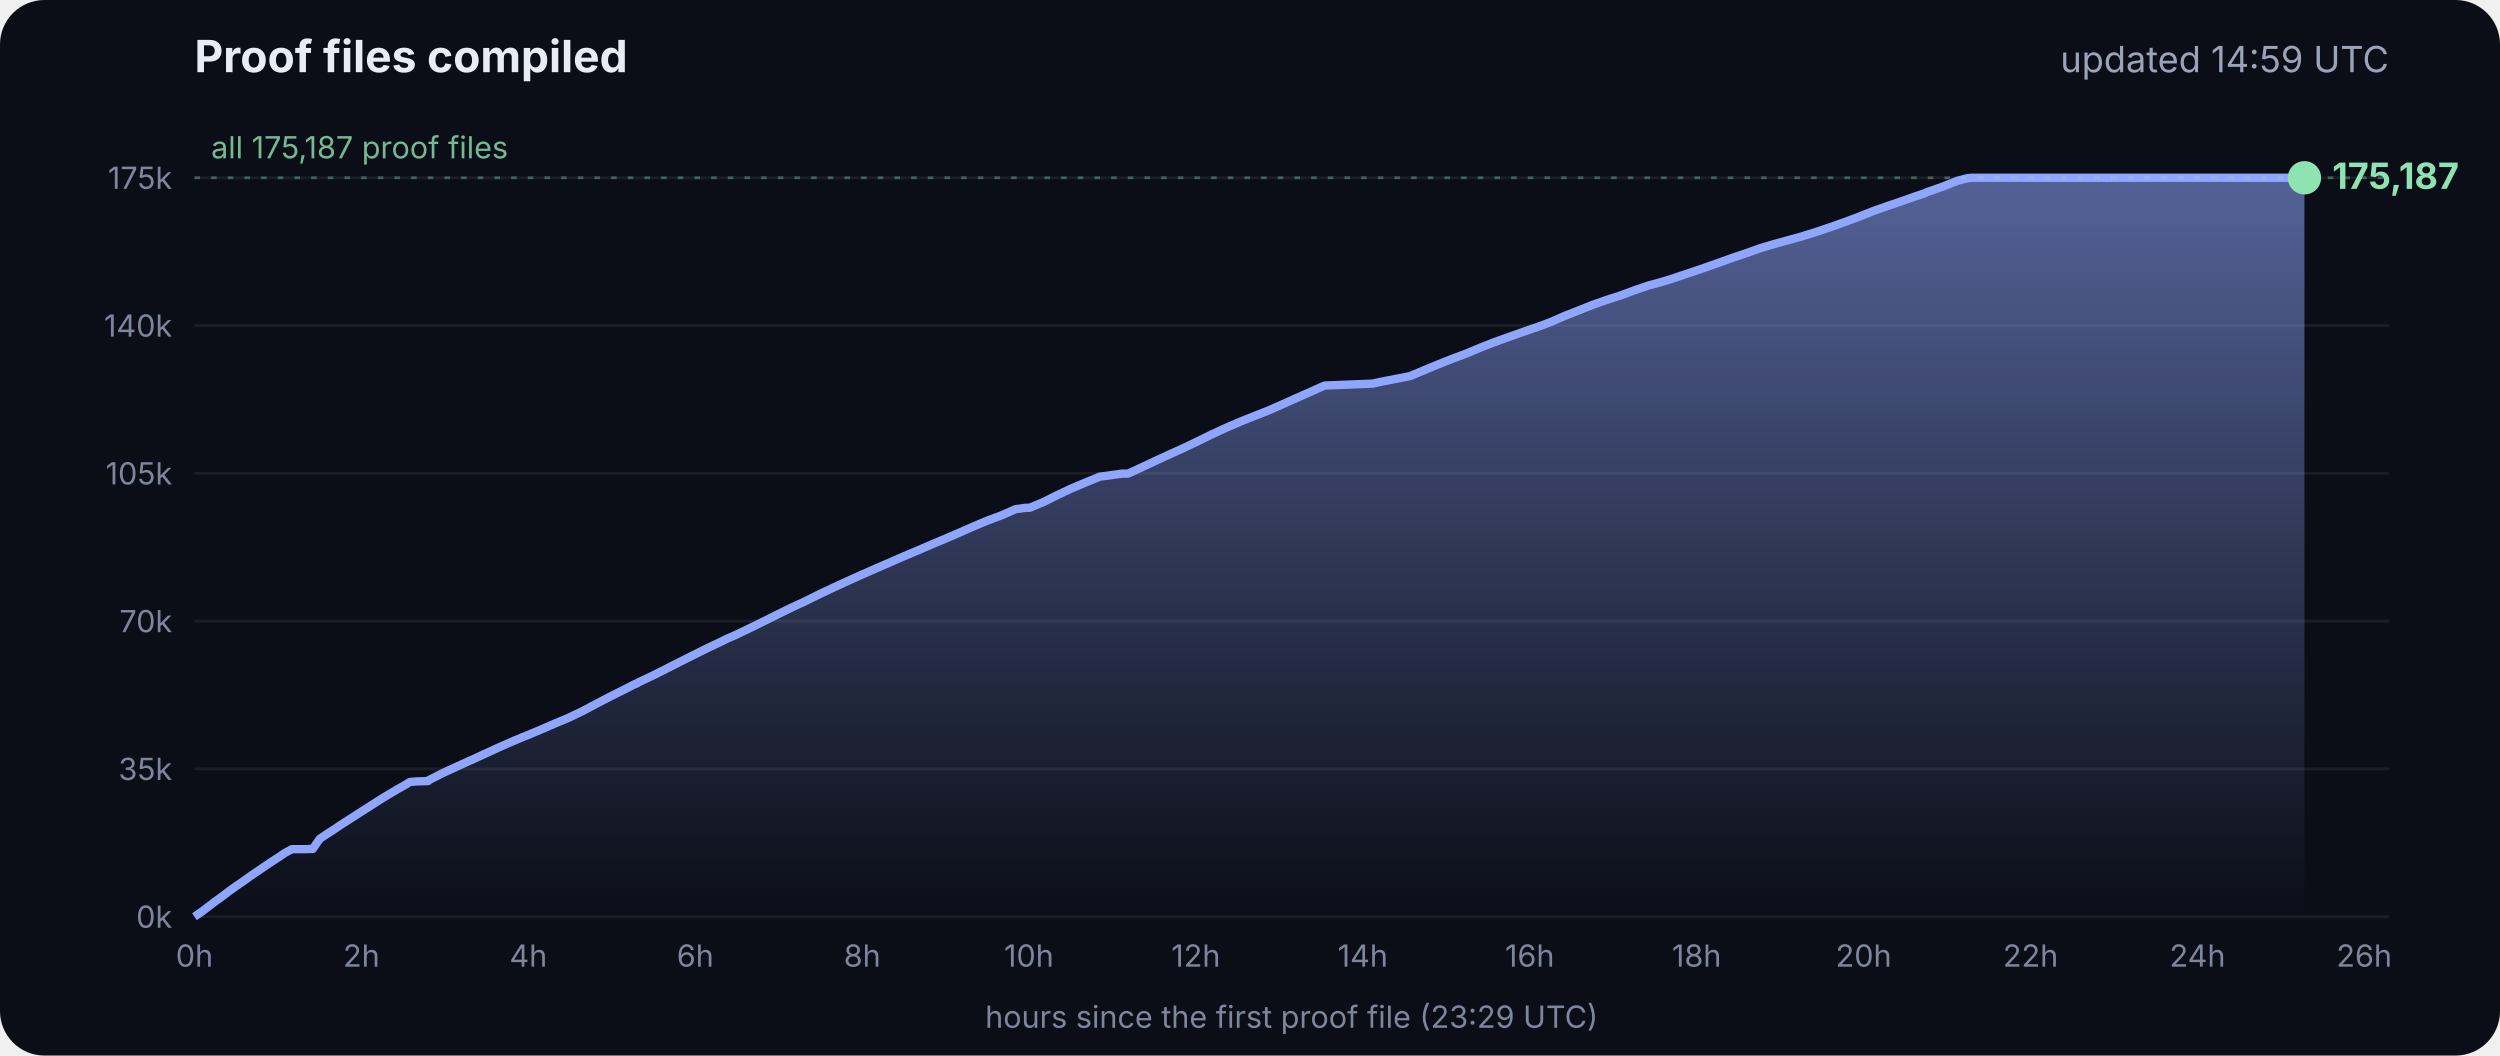
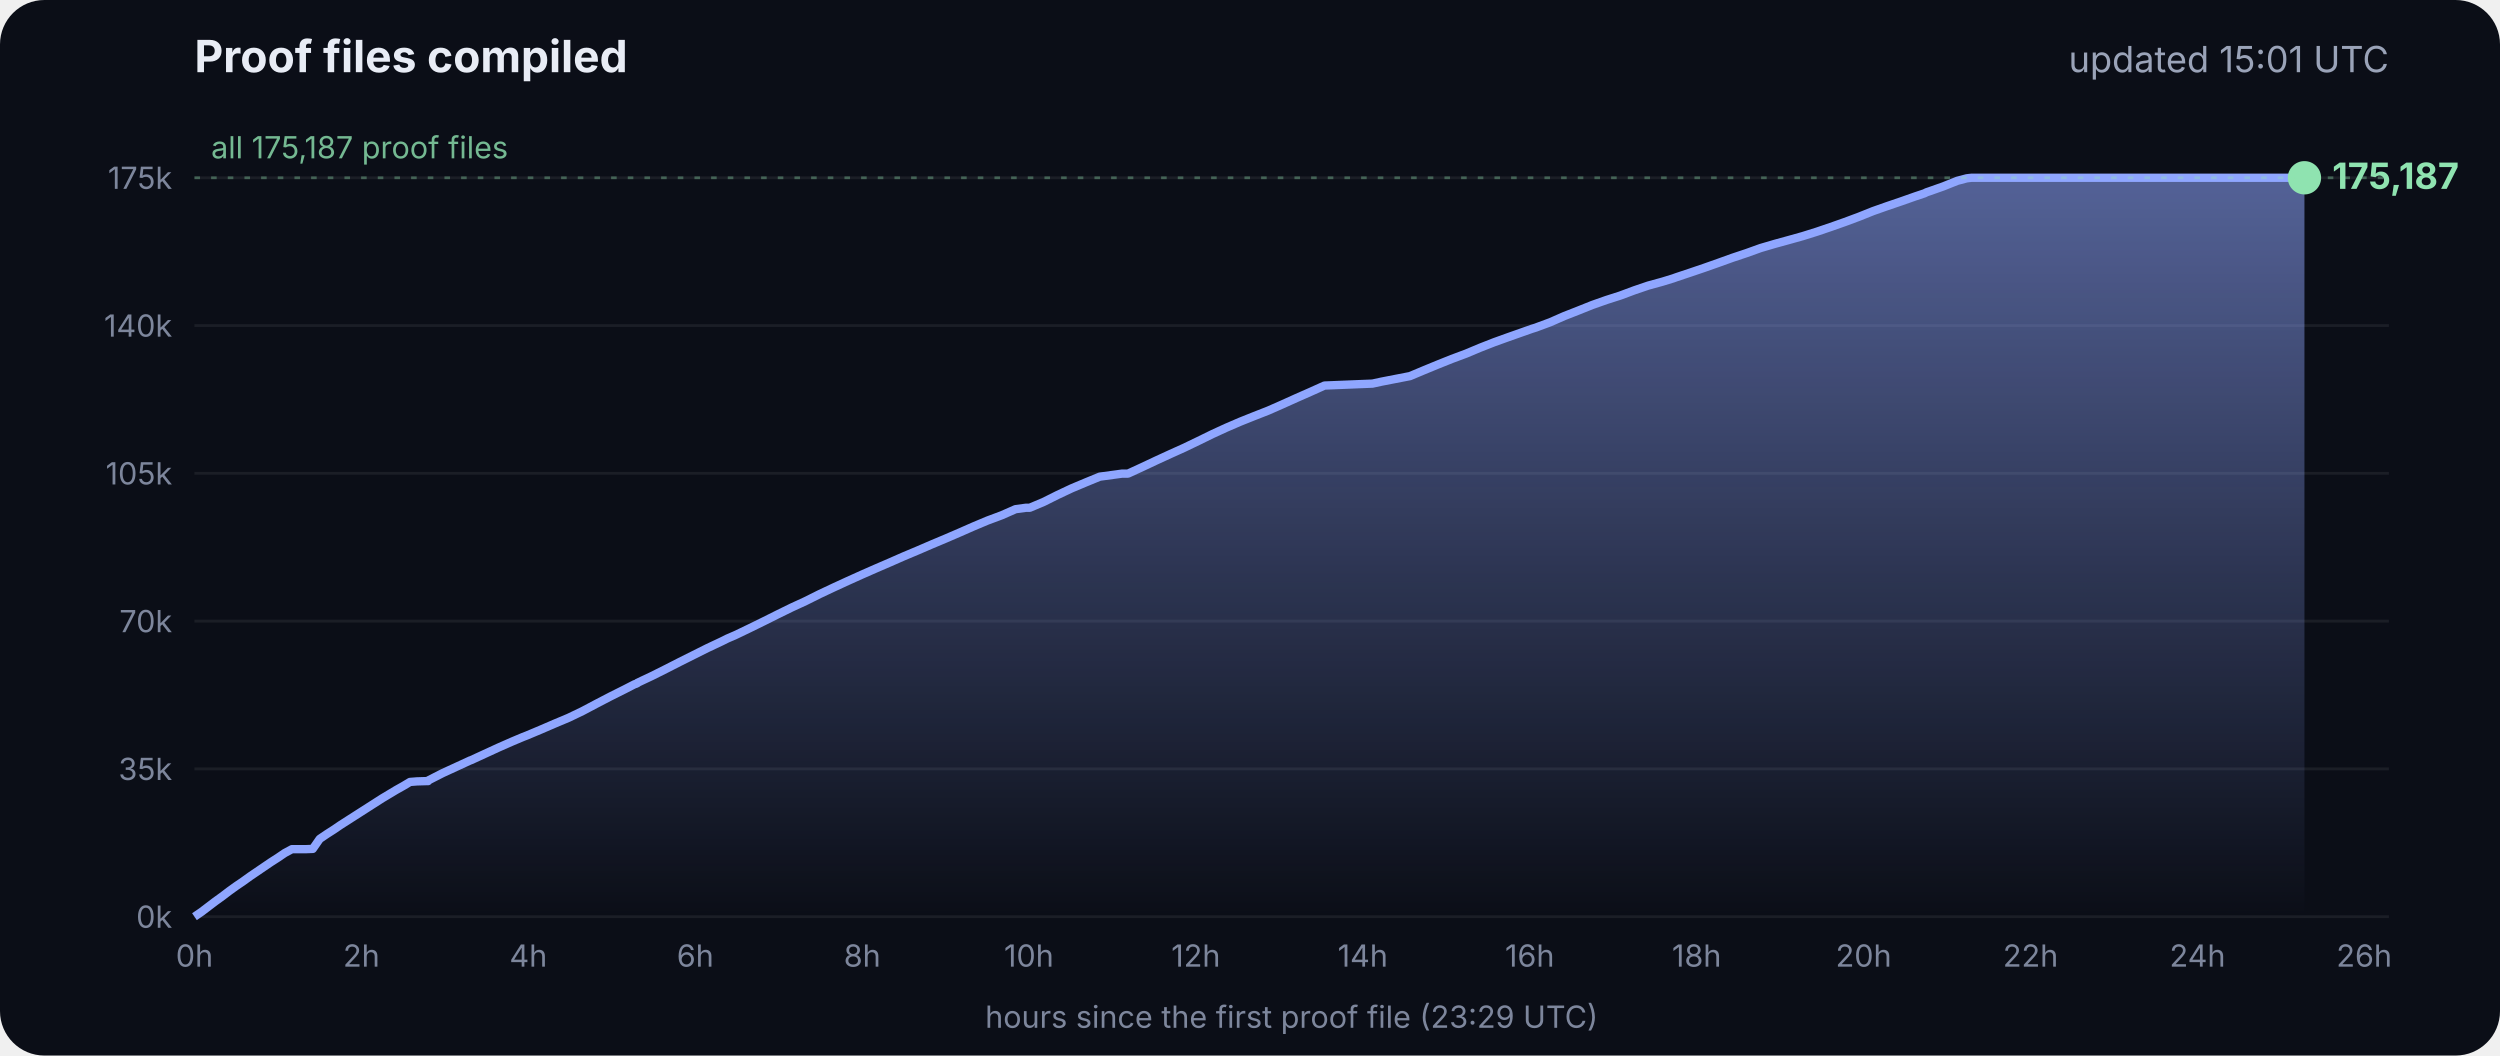
<svg xmlns="http://www.w3.org/2000/svg" viewBox="0 0 900 380" font-family="Inter, -apple-system, Segoe UI, sans-serif">
  <defs>
    <linearGradient id="g" x1="0" y1="0" x2="0" y2="1">
      <stop offset="0" stop-color="#8fa6ff" stop-opacity=".55" />
      <stop offset="1" stop-color="#8fa6ff" stop-opacity="0" />
    </linearGradient>
  </defs>
  <rect width="900" height="380" rx="16" fill="#0b0e17" />
  <text x="70" y="26" fill="#e8ecf5" font-size="16" font-weight="700">Proof files compiled</text>
-   <text x="860" y="26" fill="#9aa3b8" font-size="13" text-anchor="end">updated 14:59 UTC</text>
+   <text x="860" y="26" fill="#9aa3b8" font-size="13" text-anchor="end">updated 15:01 UTC</text>
  <line x1="70" x2="860" y1="330.0" y2="330.0" stroke="#ffffff" stroke-opacity=".07" />
  <text x="62" y="334.0" fill="#7d869c" font-size="11" text-anchor="end">0k</text>
  <line x1="70" x2="860" y1="276.8" y2="276.8" stroke="#ffffff" stroke-opacity=".07" />
  <text x="62" y="280.8" fill="#7d869c" font-size="11" text-anchor="end">35k</text>
  <line x1="70" x2="860" y1="223.6" y2="223.6" stroke="#ffffff" stroke-opacity=".07" />
  <text x="62" y="227.6" fill="#7d869c" font-size="11" text-anchor="end">70k</text>
  <line x1="70" x2="860" y1="170.4" y2="170.4" stroke="#ffffff" stroke-opacity=".07" />
  <text x="62" y="174.4" fill="#7d869c" font-size="11" text-anchor="end">105k</text>
  <line x1="70" x2="860" y1="117.2" y2="117.2" stroke="#ffffff" stroke-opacity=".07" />
  <text x="62" y="121.2" fill="#7d869c" font-size="11" text-anchor="end">140k</text>
  <line x1="70" x2="860" y1="64.0" y2="64.0" stroke="#ffffff" stroke-opacity=".07" />
  <text x="62" y="68.0" fill="#7d869c" font-size="11" text-anchor="end">175k</text>
  <text x="70.0" y="348" fill="#7d869c" font-size="11" text-anchor="middle">0h</text>
  <text x="130.1" y="348" fill="#7d869c" font-size="11" text-anchor="middle">2h</text>
  <text x="190.2" y="348" fill="#7d869c" font-size="11" text-anchor="middle">4h</text>
  <text x="250.3" y="348" fill="#7d869c" font-size="11" text-anchor="middle">6h</text>
  <text x="310.4" y="348" fill="#7d869c" font-size="11" text-anchor="middle">8h</text>
  <text x="370.4" y="348" fill="#7d869c" font-size="11" text-anchor="middle">10h</text>
  <text x="430.5" y="348" fill="#7d869c" font-size="11" text-anchor="middle">12h</text>
  <text x="490.6" y="348" fill="#7d869c" font-size="11" text-anchor="middle">14h</text>
  <text x="550.7" y="348" fill="#7d869c" font-size="11" text-anchor="middle">16h</text>
  <text x="610.8" y="348" fill="#7d869c" font-size="11" text-anchor="middle">18h</text>
  <text x="670.9" y="348" fill="#7d869c" font-size="11" text-anchor="middle">20h</text>
  <text x="731.0" y="348" fill="#7d869c" font-size="11" text-anchor="middle">22h</text>
  <text x="791.1" y="348" fill="#7d869c" font-size="11" text-anchor="middle">24h</text>
  <text x="851.1" y="348" fill="#7d869c" font-size="11" text-anchor="middle">26h</text>
  <polygon points="70.0,330.0 70.0,330.0 72.5,328.3 75.0,326.4 77.5,324.5 80.0,322.7 82.5,320.8 85.0,319.0 87.5,317.3 90.0,315.5 92.5,313.8 95.0,312.1 97.5,310.4 100.0,308.8 102.5,307.1 105.1,305.7 107.6,305.7 110.1,305.7 112.6,305.6 115.1,302.0 117.6,300.3 120.1,298.7 122.6,297.0 125.1,295.4 127.6,293.8 130.1,292.2 132.6,290.6 135.1,289.0 137.6,287.4 140.1,285.9 142.6,284.4 145.1,283.0 147.6,281.5 150.1,281.3 153.5,281.2 153.7,281.2 154.1,281.2 154.3,280.9 159.4,278.3 164.4,276.0 169.4,273.7 169.5,273.7 174.5,271.4 179.5,269.1 184.5,266.9 188.3,265.3 189.6,264.8 194.6,262.7 199.7,260.5 204.7,258.4 209.7,256.0 214.8,253.3 219.8,250.7 224.8,248.2 228.5,246.3 228.9,246.2 229.5,245.9 229.5,245.8 234.6,243.4 239.6,240.9 244.7,238.3 249.7,235.8 254.7,233.3 259.8,230.9 261.8,229.9 264.8,228.6 269.8,226.2 274.9,223.7 279.9,221.2 285.0,218.7 290.0,216.4 295.0,213.9 300.1,211.5 305.1,209.2 310.2,206.9 315.2,204.7 320.3,202.5 325.3,200.3 330.3,198.2 335.4,196.0 340.4,193.9 345.5,191.7 350.5,189.5 355.5,187.4 360.6,185.5 365.6,183.3 369.3,182.8 370.7,182.8 375.7,180.7 380.7,178.2 385.8,175.8 390.8,173.7 395.9,171.6 404.0,170.5 406.1,170.5 411.1,168.2 416.2,165.8 421.2,163.5 426.3,161.2 431.3,158.8 436.4,156.3 441.4,154.0 446.5,151.8 451.5,149.8 456.6,147.8 461.6,145.6 466.7,143.3 471.7,141.1 476.8,138.8 494.1,138.1 497.3,137.4 507.6,135.4 512.6,133.3 517.7,131.2 522.7,129.2 527.8,127.3 532.8,125.2 537.9,123.2 542.9,121.4 548.0,119.6 551.4,118.4 553.0,117.9 553.5,117.7 558.1,116.0 563.1,113.8 568.2,111.8 573.2,109.8 578.3,108.0 583.3,106.4 588.4,104.5 593.4,102.8 598.5,101.4 602.4,100.2 603.5,99.8 608.6,98.1 613.6,96.4 618.7,94.6 623.7,92.8 628.8,91.1 633.8,89.3 635.5,88.8 638.9,87.8 644.0,86.4 649.0,85.0 654.1,83.4 659.1,81.7 664.2,79.9 669.3,78.0 674.3,76.0 679.4,74.2 684.4,72.5 689.5,70.7 692.8,69.6 693.6,69.2 694.5,68.9 699.6,67.1 704.6,65.1 708.0,64.2 708.8,64.1 709.7,64.0 713.4,64.0 715.2,64.0 718.5,64.0 723.5,64.0 728.6,64.0 733.7,64.0 738.7,64.0 743.7,64.0 748.8,64.0 753.9,64.0 758.9,64.0 764.0,64.0 769.0,64.0 774.1,64.0 779.1,64.0 784.2,64.0 789.2,64.0 794.3,64.0 797.0,64.0 798.2,64.0 799.3,64.0 804.4,64.0 809.4,64.0 814.5,64.0 818.9,64.0 819.1,64.0 819.5,64.0 822.0,64.0 824.6,64.0 826.0,64.0 826.0,64.0 826.4,64.0 828.9,64.0 829.2,64.0 829.6,64.0 829.6,330.0" fill="url(#g)" />
  <polyline points="70.0,330.0 72.5,328.3 75.0,326.4 77.5,324.5 80.0,322.7 82.5,320.8 85.0,319.0 87.5,317.3 90.0,315.5 92.5,313.8 95.0,312.1 97.5,310.4 100.0,308.8 102.5,307.1 105.1,305.7 107.6,305.7 110.1,305.7 112.6,305.6 115.1,302.0 117.6,300.3 120.1,298.7 122.6,297.0 125.1,295.4 127.6,293.8 130.1,292.2 132.6,290.6 135.1,289.0 137.6,287.4 140.1,285.9 142.6,284.4 145.1,283.0 147.6,281.5 150.1,281.3 153.5,281.2 153.7,281.2 154.1,281.2 154.3,280.9 159.4,278.3 164.4,276.0 169.4,273.7 169.5,273.7 174.5,271.4 179.5,269.1 184.5,266.9 188.3,265.3 189.6,264.8 194.6,262.7 199.7,260.5 204.7,258.4 209.7,256.0 214.8,253.3 219.8,250.7 224.8,248.2 228.5,246.3 228.9,246.2 229.5,245.9 229.5,245.8 234.6,243.4 239.6,240.9 244.7,238.3 249.7,235.8 254.7,233.3 259.8,230.9 261.8,229.9 264.8,228.6 269.8,226.2 274.9,223.7 279.9,221.2 285.0,218.7 290.0,216.4 295.0,213.9 300.1,211.5 305.1,209.2 310.2,206.9 315.2,204.7 320.3,202.5 325.3,200.3 330.3,198.2 335.4,196.0 340.4,193.9 345.5,191.7 350.5,189.5 355.5,187.4 360.6,185.5 365.6,183.3 369.3,182.8 370.7,182.8 375.7,180.7 380.7,178.2 385.8,175.8 390.8,173.7 395.9,171.6 404.0,170.5 406.1,170.5 411.1,168.2 416.2,165.8 421.2,163.5 426.3,161.2 431.3,158.8 436.4,156.3 441.4,154.0 446.5,151.8 451.5,149.8 456.6,147.8 461.6,145.6 466.7,143.3 471.7,141.1 476.8,138.8 494.1,138.1 497.3,137.4 507.6,135.4 512.6,133.3 517.7,131.2 522.7,129.2 527.8,127.3 532.8,125.2 537.9,123.2 542.9,121.4 548.0,119.6 551.4,118.4 553.0,117.9 553.5,117.7 558.1,116.0 563.1,113.8 568.2,111.8 573.2,109.8 578.3,108.0 583.3,106.4 588.4,104.5 593.4,102.8 598.5,101.4 602.4,100.2 603.5,99.8 608.6,98.1 613.6,96.4 618.7,94.6 623.7,92.8 628.8,91.1 633.8,89.3 635.5,88.8 638.9,87.8 644.0,86.4 649.0,85.0 654.1,83.4 659.1,81.7 664.2,79.9 669.3,78.0 674.3,76.0 679.4,74.2 684.4,72.5 689.5,70.7 692.8,69.6 693.6,69.2 694.5,68.9 699.6,67.1 704.6,65.1 708.0,64.2 708.8,64.1 709.7,64.0 713.4,64.0 715.2,64.0 718.5,64.0 723.5,64.0 728.6,64.0 733.7,64.0 738.7,64.0 743.7,64.0 748.8,64.0 753.9,64.0 758.9,64.0 764.0,64.0 769.0,64.0 774.1,64.0 779.1,64.0 784.2,64.0 789.2,64.0 794.3,64.0 797.0,64.0 798.2,64.0 799.3,64.0 804.4,64.0 809.4,64.0 814.5,64.0 818.9,64.0 819.1,64.0 819.5,64.0 822.0,64.0 824.6,64.0 826.0,64.0 826.0,64.0 826.4,64.0 828.9,64.0 829.2,64.0 829.6,64.0" fill="none" stroke="#8fa6ff" stroke-width="3" stroke-linejoin="round" />
  <circle cx="829.6" cy="64.0" r="6" fill="#8fe3b0" />
  <text x="839.6" y="68.0" fill="#8fe3b0" font-size="13" font-weight="700">175,187</text>
  <line x1="70" x2="860" y1="64.0" y2="64.0" stroke="#8fe3b0" stroke-opacity=".35" stroke-dasharray="2 4" />
  <text x="76" y="57.0" fill="#8fe3b0" fill-opacity=".8" font-size="11">all 175,187 proof files</text>
  <text x="465" y="370" fill="#7d869c" font-size="11" text-anchor="middle">hours since the first proof file (23:29 UTC)</text>
</svg>
